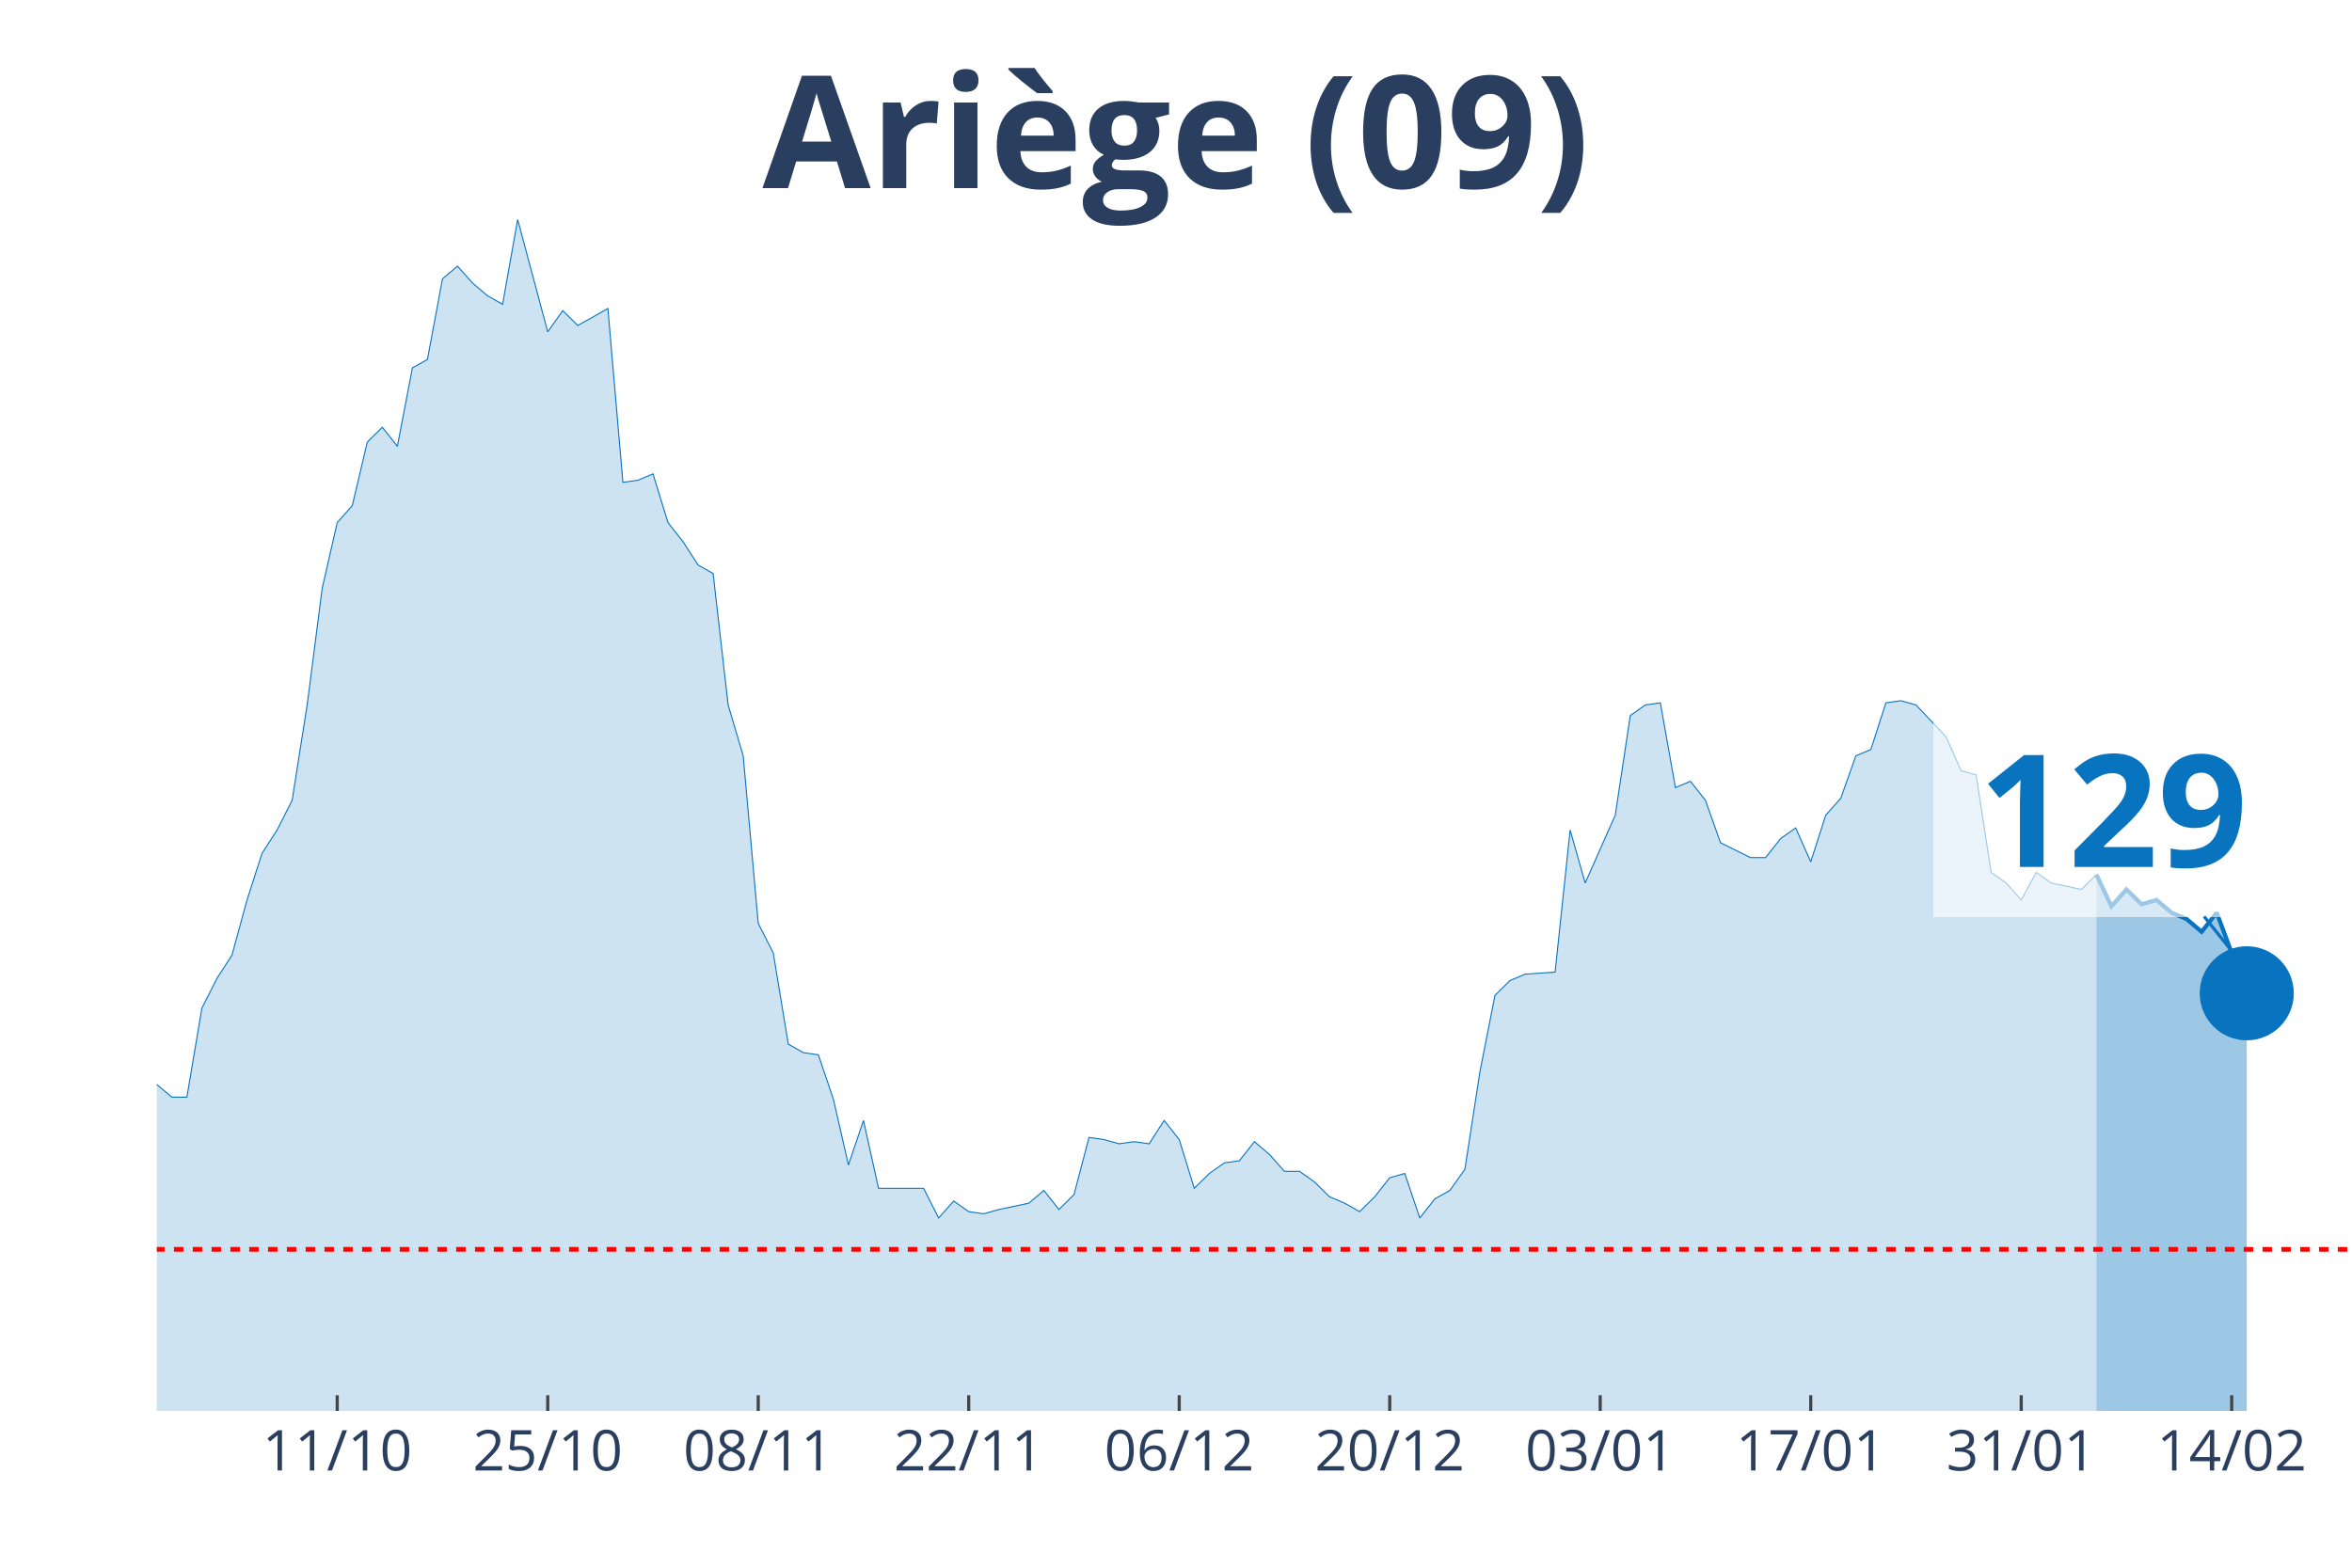
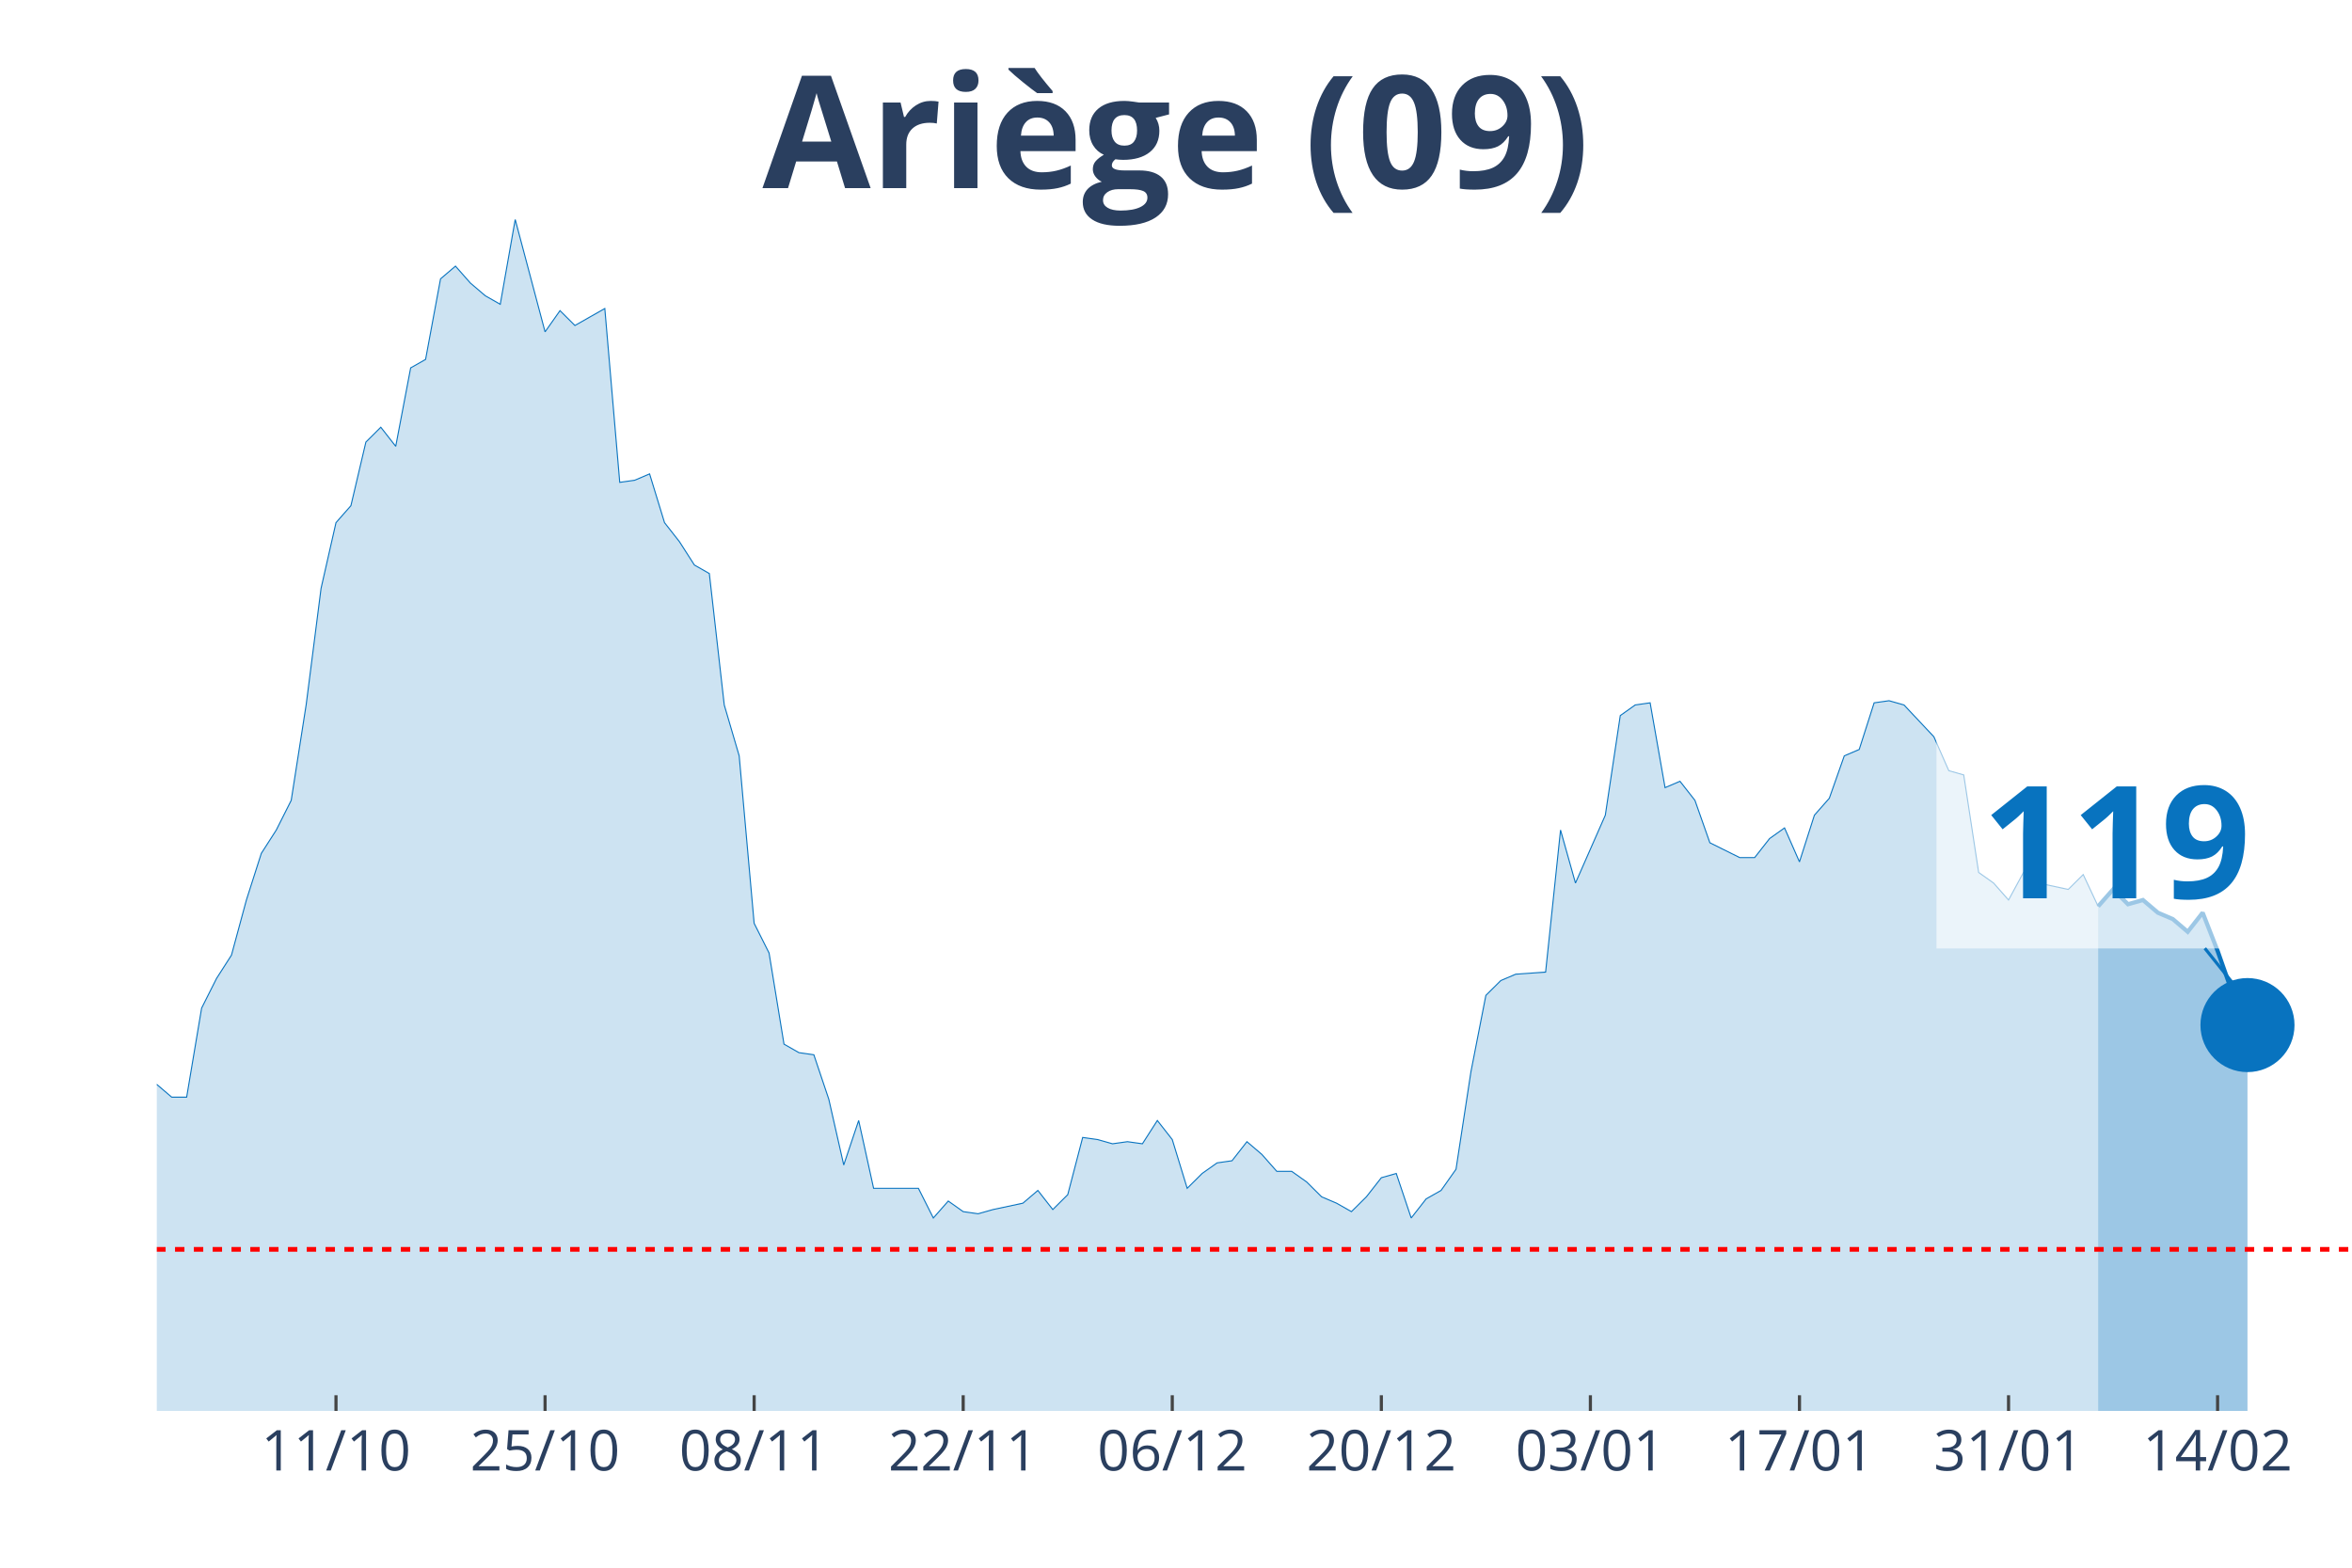
<svg xmlns="http://www.w3.org/2000/svg" class="main-svg" width="1125" height="750" style="" viewBox="0 0 750 500">
  <rect x="0" y="0" width="750" height="500" style="fill: rgb(0, 0, 0); fill-opacity: 0;" />
-   <defs id="defs-f9363c">
+   <defs id="defs-c32ead">
    <g class="clips">
-       <clipPath id="clipf9363cxyplot" class="plotclip">
+       <clipPath id="clipc32eadxyplot" class="plotclip">
        <rect width="700" height="380" />
      </clipPath>
-       <clipPath class="axesclip" id="clipf9363cx">
+       <clipPath class="axesclip" id="clipc32eadx">
        <rect x="50" y="0" width="700" height="500" />
      </clipPath>
-       <clipPath class="axesclip" id="clipf9363cy">
+       <clipPath class="axesclip" id="clipc32eady">
        <rect x="0" y="70" width="750" height="380" />
      </clipPath>
-       <clipPath class="axesclip" id="clipf9363cxy">
+       <clipPath class="axesclip" id="clipc32eadxy">
        <rect x="50" y="70" width="700" height="380" />
      </clipPath>
    </g>
    <g class="gradients" />
  </defs>
  <g class="bglayer">
    <rect class="bg" x="50" y="70" width="700" height="380" style="fill: rgb(0, 0, 0); fill-opacity: 0; stroke-width: 0;" />
  </g>
  <g class="layer-below">
    <g class="imagelayer" />
    <g class="shapelayer" />
  </g>
  <g class="cartesianlayer">
    <g class="subplot xy">
      <g class="layer-subplot">
        <g class="shapelayer" />
        <g class="imagelayer" />
      </g>
      <g class="gridlayer">
        <g class="x">
-           <path class="xgrid crisp" transform="translate(107.53,0)" d="M0,70v380" style="stroke: rgb(255, 255, 255); stroke-opacity: 1; stroke-width: 1px;" />
-           <path class="xgrid crisp" transform="translate(174.66,0)" d="M0,70v380" style="stroke: rgb(255, 255, 255); stroke-opacity: 1; stroke-width: 1px;" />
-           <path class="xgrid crisp" transform="translate(241.78,0)" d="M0,70v380" style="stroke: rgb(255, 255, 255); stroke-opacity: 1; stroke-width: 1px;" />
-           <path class="xgrid crisp" transform="translate(308.9,0)" d="M0,70v380" style="stroke: rgb(255, 255, 255); stroke-opacity: 1; stroke-width: 1px;" />
-           <path class="xgrid crisp" transform="translate(376.03,0)" d="M0,70v380" style="stroke: rgb(255, 255, 255); stroke-opacity: 1; stroke-width: 1px;" />
-           <path class="xgrid crisp" transform="translate(443.15,0)" d="M0,70v380" style="stroke: rgb(255, 255, 255); stroke-opacity: 1; stroke-width: 1px;" />
-           <path class="xgrid crisp" transform="translate(510.27,0)" d="M0,70v380" style="stroke: rgb(255, 255, 255); stroke-opacity: 1; stroke-width: 1px;" />
-           <path class="xgrid crisp" transform="translate(577.4,0)" d="M0,70v380" style="stroke: rgb(255, 255, 255); stroke-opacity: 1; stroke-width: 1px;" />
-           <path class="xgrid crisp" transform="translate(644.52,0)" d="M0,70v380" style="stroke: rgb(255, 255, 255); stroke-opacity: 1; stroke-width: 1px;" />
-           <path class="xgrid crisp" transform="translate(711.64,0)" d="M0,70v380" style="stroke: rgb(255, 255, 255); stroke-opacity: 1; stroke-width: 1px;" />
+           <path class="xgrid crisp" transform="translate(107.14,0)" d="M0,70v380" style="stroke: rgb(255, 255, 255); stroke-opacity: 1; stroke-width: 1px;" />
+           <path class="xgrid crisp" transform="translate(173.81,0)" d="M0,70v380" style="stroke: rgb(255, 255, 255); stroke-opacity: 1; stroke-width: 1px;" />
+           <path class="xgrid crisp" transform="translate(240.48,0)" d="M0,70v380" style="stroke: rgb(255, 255, 255); stroke-opacity: 1; stroke-width: 1px;" />
+           <path class="xgrid crisp" transform="translate(307.14,0)" d="M0,70v380" style="stroke: rgb(255, 255, 255); stroke-opacity: 1; stroke-width: 1px;" />
+           <path class="xgrid crisp" transform="translate(373.81,0)" d="M0,70v380" style="stroke: rgb(255, 255, 255); stroke-opacity: 1; stroke-width: 1px;" />
+           <path class="xgrid crisp" transform="translate(440.48,0)" d="M0,70v380" style="stroke: rgb(255, 255, 255); stroke-opacity: 1; stroke-width: 1px;" />
+           <path class="xgrid crisp" transform="translate(507.14,0)" d="M0,70v380" style="stroke: rgb(255, 255, 255); stroke-opacity: 1; stroke-width: 1px;" />
+           <path class="xgrid crisp" transform="translate(573.81,0)" d="M0,70v380" style="stroke: rgb(255, 255, 255); stroke-opacity: 1; stroke-width: 1px;" />
+           <path class="xgrid crisp" transform="translate(640.48,0)" d="M0,70v380" style="stroke: rgb(255, 255, 255); stroke-opacity: 1; stroke-width: 1px;" />
+           <path class="xgrid crisp" transform="translate(707.14,0)" d="M0,70v380" style="stroke: rgb(255, 255, 255); stroke-opacity: 1; stroke-width: 1px;" />
        </g>
        <g class="y" />
      </g>
      <g class="zerolinelayer" />
      <path class="xlines-below" />
      <path class="ylines-below" />
      <g class="overlines-below" />
      <g class="xaxislayer-below" />
      <g class="yaxislayer-below" />
      <g class="overaxes-below" />
-       <g class="plot" transform="translate(50, 70)" clip-path="url('#clipf9363cxyplot')">
+       <g class="plot" transform="translate(50, 70)" clip-path="url('#clipc32eadxyplot')">
        <g class="scatterlayer mlayer">
-           <g class="trace scatter trace997392" style="stroke-miterlimit: 2;">
+           <g class="trace scatter trace7c0e3b" style="stroke-miterlimit: 2;">
            <g class="fills">
              <g>
-                 <path class="js-fill" d="M618.49,380L-652.05,380L-652.05,379.32L-599.32,380L-594.52,380L-302.05,377.3L-297.26,375.94L-268.49,374.59L-263.7,375.94L-249.32,375.94L-244.52,375.27L-225.34,375.27L-220.55,371.21L-206.16,364.45L-201.37,360.39L-191.78,359.04L-186.99,356.33L-163.01,352.28L-158.22,353.63L-153.42,354.31L-148.63,350.25L-143.84,348.22L-139.04,340.78L-134.25,342.14L-129.45,338.08L-119.86,336.73L-115.07,331.32L-110.27,331.99L-105.48,339.43L-100.68,337.4L-95.89,340.78L-91.1,340.78L-86.3,331.99L-81.51,329.29L-76.71,318.47L-71.92,300.21L-67.12,289.4L-62.33,283.31L-57.53,282.63L-52.74,271.81L-47.95,266.41L-43.15,269.79L-38.36,267.76L-33.56,270.46L-28.77,271.14L-23.97,271.81L-19.18,277.22L-14.38,284.66L-9.59,283.31L-4.79,283.99L0,275.87L4.79,279.93L9.59,279.93L14.38,251.53L19.18,242.06L23.97,234.63L28.77,217.05L33.56,202.17L38.36,194.73L43.15,185.27L47.95,154.84L52.74,117.65L57.53,96.69L62.33,91.28L67.12,71L71.92,66.26L76.71,72.35L81.51,47.33L86.3,44.63L91.1,18.93L95.89,14.88L100.68,20.28L105.48,24.34L110.27,27.05L115.07,0L124.66,35.84L129.45,29.07L134.25,33.81L139.04,31.1L143.84,28.4L148.63,83.84L153.42,83.17L158.22,81.14L163.01,96.69L167.81,102.78L172.6,110.21L177.4,112.92L182.19,154.84L186.99,171.07L191.78,224.48L196.58,233.95L201.37,263.02L206.16,265.73L210.96,266.41L215.75,280.6L220.55,301.57L225.34,287.37L230.14,309L234.93,309L244.52,309L249.32,318.47L254.11,313.06L258.9,316.44L263.7,317.12L268.49,315.77L278.08,313.74L282.88,309.68L287.67,315.77L292.47,311.03L297.26,292.78L302.05,293.45L306.85,294.8L311.64,294.13L316.44,294.8L321.23,287.37L326.03,293.45L330.82,309L335.62,304.27L340.41,300.89L345.21,300.21L350,294.13L354.79,298.19L359.59,303.59L364.38,303.59L369.18,306.98L373.97,311.71L378.77,313.74L383.56,316.44L388.36,311.71L393.15,305.62L397.95,304.27L402.74,318.47L407.53,312.38L412.33,309.68L417.12,302.92L421.92,271.81L426.71,247.47L431.51,242.74L436.3,240.71L445.89,240.04L450.68,194.73L455.48,211.64L460.27,200.82L465.07,190L469.86,158.22L474.66,154.84L479.45,154.16L484.25,181.21L489.04,179.18L493.84,185.27L498.63,198.79L508.22,203.52L513.01,203.52L517.81,197.44L522.6,194.06L527.4,204.88L532.19,190L536.99,184.59L541.78,171.07L546.58,169.04L551.37,154.16L556.16,153.49L560.96,154.84L570.55,164.98L575.34,175.8L580.14,177.15L584.93,208.26L589.73,211.64L594.52,217.05L599.32,208.26L604.11,211.64L613.7,213.67L618.49,208.93" style="fill: rgb(8, 115, 191); fill-opacity: 0.2; stroke-width: 0;" />
+                 <path class="js-fill" d="M619.05,380L-647.62,380L-647.62,379.32L-595.24,380L-590.48,380L-300,377.3L-295.24,375.94L-266.67,374.59L-261.9,375.94L-247.62,375.94L-242.86,375.27L-223.81,375.27L-219.05,371.21L-204.76,364.45L-200,360.39L-190.48,359.04L-185.71,356.33L-161.9,352.28L-157.14,353.63L-152.38,354.31L-147.62,350.25L-142.86,348.22L-138.1,340.78L-133.33,342.14L-128.57,338.08L-119.05,336.73L-114.29,331.32L-109.52,331.99L-104.76,339.43L-100,337.4L-95.24,340.78L-90.48,340.78L-85.71,331.99L-80.95,329.29L-76.19,318.47L-71.43,300.21L-66.67,289.4L-61.9,283.31L-57.14,282.63L-52.38,271.81L-47.62,266.41L-42.86,269.79L-38.1,267.76L-33.33,270.46L-28.57,271.14L-23.81,271.81L-19.05,277.22L-14.29,284.66L-9.52,283.31L-4.76,283.99L0,275.87L4.76,279.93L9.52,279.93L14.29,251.53L19.05,242.06L23.81,234.63L28.57,217.05L33.33,202.17L38.1,194.73L42.86,185.27L47.62,154.84L52.38,117.65L57.14,96.69L61.9,91.28L66.67,71L71.43,66.26L76.19,72.35L80.95,47.33L85.71,44.63L90.48,18.93L95.24,14.88L100,20.28L104.76,24.34L109.52,27.05L114.29,0L123.81,35.84L128.57,29.07L133.33,33.81L138.1,31.1L142.86,28.4L147.62,83.84L152.38,83.17L157.14,81.14L161.9,96.69L166.67,102.78L171.43,110.21L176.19,112.92L180.95,154.84L185.71,171.07L190.48,224.48L195.24,233.95L200,263.02L204.76,265.73L209.52,266.41L214.29,280.6L219.05,301.57L223.81,287.37L228.57,309L233.33,309L242.86,309L247.62,318.47L252.38,313.06L257.14,316.44L261.9,317.12L266.67,315.77L276.19,313.74L280.95,309.68L285.71,315.77L290.48,311.03L295.24,292.78L300,293.45L304.76,294.8L309.52,294.13L314.29,294.8L319.05,287.37L323.81,293.45L328.57,309L333.33,304.27L338.1,300.89L342.86,300.21L347.62,294.13L352.38,298.19L357.14,303.59L361.9,303.59L366.67,306.98L371.43,311.71L376.19,313.74L380.95,316.44L385.71,311.71L390.48,305.62L395.24,304.27L400,318.47L404.76,312.38L409.52,309.68L414.29,302.92L419.05,271.81L423.81,247.47L428.57,242.74L433.33,240.71L442.86,240.04L447.62,194.73L452.38,211.64L457.14,200.82L461.9,190L466.67,158.22L471.43,154.84L476.19,154.16L480.95,181.21L485.71,179.18L490.48,185.27L495.24,198.79L504.76,203.52L509.52,203.52L514.29,197.44L519.05,194.06L523.81,204.88L528.57,190L533.33,184.59L538.1,171.07L542.86,169.04L547.62,154.16L552.38,153.49L557.14,154.84L566.67,164.98L571.43,175.8L576.19,177.15L580.95,208.26L585.71,211.64L590.48,217.05L595.24,208.26L600,211.64L609.52,213.67L614.29,208.93L619.05,219.07" style="fill: rgb(8, 115, 191); fill-opacity: 0.2; stroke-width: 0;" />
              </g>
            </g>
            <g class="errorbars" />
            <g class="lines">
-               <path class="js-line" d="M-652.05,379.32L-599.32,380L-594.52,380L-302.05,377.3L-297.26,375.94L-268.49,374.59L-263.7,375.94L-249.32,375.94L-244.52,375.27L-225.34,375.27L-220.55,371.21L-206.16,364.45L-201.37,360.39L-191.78,359.04L-186.99,356.33L-163.01,352.28L-158.22,353.63L-153.42,354.31L-148.63,350.25L-143.84,348.22L-139.04,340.78L-134.25,342.14L-129.45,338.08L-119.86,336.73L-115.07,331.32L-110.27,331.99L-105.48,339.43L-100.68,337.4L-95.89,340.78L-91.1,340.78L-86.3,331.99L-81.51,329.29L-76.71,318.47L-71.92,300.21L-67.12,289.4L-62.33,283.31L-57.53,282.63L-52.74,271.81L-47.95,266.41L-43.15,269.79L-38.36,267.76L-33.56,270.46L-28.77,271.14L-23.97,271.81L-19.18,277.22L-14.38,284.66L-9.59,283.31L-4.79,283.99L0,275.87L4.79,279.93L9.59,279.93L14.38,251.53L19.18,242.06L23.97,234.63L28.77,217.05L33.56,202.17L38.36,194.73L43.15,185.27L47.95,154.84L52.74,117.65L57.53,96.69L62.33,91.28L67.12,71L71.92,66.26L76.71,72.35L81.51,47.33L86.3,44.63L91.1,18.93L95.89,14.88L100.68,20.28L105.48,24.34L110.27,27.05L115.07,0L124.66,35.84L129.45,29.07L134.25,33.81L139.04,31.1L143.84,28.4L148.63,83.84L153.42,83.17L158.22,81.14L163.01,96.69L167.81,102.78L172.6,110.21L177.4,112.92L182.19,154.84L186.99,171.07L191.78,224.48L196.58,233.95L201.37,263.02L206.16,265.73L210.96,266.41L215.75,280.6L220.55,301.57L225.34,287.37L230.14,309L234.93,309L244.52,309L249.32,318.47L254.11,313.06L258.9,316.44L263.7,317.12L268.49,315.77L278.08,313.74L282.88,309.68L287.67,315.77L292.47,311.03L297.26,292.78L302.05,293.45L306.85,294.8L311.64,294.13L316.44,294.8L321.23,287.37L326.03,293.45L330.82,309L335.62,304.27L340.41,300.89L345.21,300.21L350,294.13L354.79,298.19L359.59,303.59L364.38,303.59L369.18,306.98L373.97,311.71L378.77,313.74L383.56,316.44L388.36,311.71L393.15,305.62L397.95,304.27L402.74,318.47L407.53,312.38L412.33,309.68L417.12,302.92L421.92,271.81L426.71,247.47L431.51,242.74L436.3,240.71L445.89,240.04L450.68,194.73L455.48,211.64L460.27,200.82L465.07,190L469.86,158.22L474.66,154.84L479.45,154.16L484.25,181.21L489.04,179.18L493.84,185.27L498.63,198.79L508.22,203.52L513.01,203.52L517.81,197.44L522.6,194.06L527.4,204.88L532.19,190L536.99,184.59L541.78,171.07L546.58,169.04L551.37,154.16L556.16,153.49L560.96,154.84L570.55,164.98L575.34,175.8L580.14,177.15L584.93,208.26L589.73,211.64L594.52,217.05L599.32,208.26L604.11,211.64L613.7,213.67L618.49,208.93" style="vector-effect: non-scaling-stroke; fill: none; stroke: rgb(8, 115, 191); stroke-opacity: 1; stroke-width: 0.5px; opacity: 1;" />
+               <path class="js-line" d="M-647.62,379.32L-595.24,380L-590.48,380L-300,377.3L-295.24,375.94L-266.67,374.59L-261.9,375.94L-247.62,375.94L-242.86,375.27L-223.81,375.27L-219.05,371.21L-204.76,364.45L-200,360.39L-190.48,359.04L-185.71,356.33L-161.9,352.28L-157.14,353.63L-152.38,354.31L-147.62,350.25L-142.86,348.22L-138.1,340.78L-133.33,342.14L-128.57,338.08L-119.05,336.73L-114.29,331.32L-109.52,331.99L-104.76,339.43L-100,337.4L-95.24,340.78L-90.48,340.78L-85.71,331.99L-80.95,329.29L-76.19,318.47L-71.43,300.21L-66.67,289.4L-61.9,283.31L-57.14,282.63L-52.38,271.81L-47.62,266.41L-42.86,269.79L-38.1,267.76L-33.33,270.46L-28.57,271.14L-23.81,271.81L-19.05,277.22L-14.29,284.66L-9.52,283.31L-4.76,283.99L0,275.87L4.76,279.93L9.52,279.93L14.29,251.53L19.05,242.06L23.81,234.63L28.57,217.05L33.33,202.17L38.1,194.73L42.86,185.27L47.62,154.84L52.38,117.65L57.14,96.69L61.9,91.28L66.67,71L71.43,66.26L76.19,72.35L80.95,47.33L85.71,44.63L90.48,18.93L95.24,14.88L100,20.28L104.76,24.34L109.52,27.05L114.29,0L123.81,35.84L128.57,29.07L133.33,33.81L138.1,31.1L142.86,28.4L147.62,83.84L152.38,83.17L157.14,81.14L161.9,96.69L166.67,102.78L171.43,110.21L176.19,112.92L180.95,154.84L185.71,171.07L190.48,224.48L195.24,233.95L200,263.02L204.76,265.73L209.52,266.41L214.29,280.6L219.05,301.57L223.81,287.37L228.57,309L233.33,309L242.86,309L247.62,318.47L252.38,313.06L257.14,316.44L261.9,317.12L266.67,315.77L276.19,313.74L280.95,309.68L285.71,315.77L290.48,311.03L295.24,292.78L300,293.45L304.76,294.8L309.52,294.13L314.29,294.8L319.05,287.37L323.81,293.45L328.57,309L333.33,304.27L338.1,300.89L342.86,300.21L347.62,294.13L352.38,298.19L357.14,303.59L361.9,303.59L366.67,306.98L371.43,311.71L376.19,313.74L380.95,316.44L385.71,311.71L390.48,305.62L395.24,304.27L400,318.47L404.76,312.38L409.52,309.68L414.29,302.92L419.05,271.81L423.81,247.47L428.57,242.74L433.33,240.71L442.86,240.04L447.62,194.73L452.38,211.64L457.14,200.82L461.9,190L466.67,158.22L471.43,154.84L476.19,154.16L480.95,181.21L485.71,179.18L490.48,185.27L495.24,198.79L504.76,203.52L509.52,203.52L514.29,197.44L519.05,194.06L523.81,204.88L528.57,190L533.33,184.59L538.1,171.07L542.86,169.04L547.62,154.16L552.38,153.49L557.14,154.84L566.67,164.98L571.43,175.8L576.19,177.15L580.95,208.26L585.71,211.64L590.48,217.05L595.24,208.26L600,211.64L609.52,213.67L614.29,208.93L619.05,219.07" style="vector-effect: non-scaling-stroke; fill: none; stroke: rgb(8, 115, 191); stroke-opacity: 1; stroke-width: 0.5px; opacity: 1;" />
            </g>
            <g class="points" />
            <g class="text" />
          </g>
-           <g class="trace scatter trace2d7ab8" style="stroke-miterlimit: 2;">
+           <g class="trace scatter tracece6a04" style="stroke-miterlimit: 2;">
            <g class="fills">
              <g>
-                 <path class="js-fill" d="M666.44,380L618.49,380L618.49,208.93L623.29,219.07L628.08,213.67L632.88,218.4L637.67,217.05L642.47,221.1L647.26,223.13L652.05,227.19L656.85,221.1L666.44,246.8" style="fill: rgb(8, 115, 191); fill-opacity: 0.4; stroke-width: 0;" />
+                 <path class="js-fill" d="M666.67,380L619.05,380L619.05,219.07L623.81,213.67L628.57,218.4L633.33,217.05L638.1,221.1L642.86,223.13L647.62,227.19L652.38,221.1L657.14,233.27L661.9,246.8L666.67,256.94" style="fill: rgb(8, 115, 191); fill-opacity: 0.4; stroke-width: 0;" />
              </g>
            </g>
            <g class="errorbars" />
            <g class="lines">
-               <path class="js-line" d="M618.49,208.93L623.29,219.07L628.08,213.67L632.88,218.4L637.67,217.05L642.47,221.1L647.26,223.13L652.05,227.19L656.85,221.1L666.44,246.8" style="vector-effect: non-scaling-stroke; fill: none; stroke: rgb(8, 115, 191); stroke-opacity: 1; stroke-width: 2px; opacity: 1;" />
+               <path class="js-line" d="M619.05,219.07L623.81,213.67L628.57,218.4L633.33,217.05L638.1,221.1L642.86,223.13L647.62,227.19L652.38,221.1L657.14,233.27L661.9,246.8L666.67,256.94" style="vector-effect: non-scaling-stroke; fill: none; stroke: rgb(8, 115, 191); stroke-opacity: 1; stroke-width: 2px; opacity: 1;" />
            </g>
            <g class="points" />
            <g class="text" />
          </g>
-           <g class="trace scatter trace1963e6" style="stroke-miterlimit: 2; opacity: 1;">
+           <g class="trace scatter trace2ae79a" style="stroke-miterlimit: 2; opacity: 1;">
            <g class="fills" />
            <g class="errorbars" />
            <g class="lines" />
            <g class="points">
-               <path class="point" transform="translate(666.44,246.8)" d="M15,0A15,15 0 1,1 0,-15A15,15 0 0,1 15,0Z" style="opacity: 1; stroke-width: 0px; fill: rgb(8, 115, 191); fill-opacity: 1;" />
+               <path class="point" transform="translate(666.67,256.94)" d="M15,0A15,15 0 1,1 0,-15A15,15 0 0,1 15,0Z" style="opacity: 1; stroke-width: 0px; fill: rgb(8, 115, 191); fill-opacity: 1;" />
            </g>
            <g class="text" />
          </g>
        </g>
      </g>
      <g class="overplot" />
      <path class="xlines-above crisp" style="fill: none; stroke-width: 1px; stroke: rgb(0, 0, 0); stroke-opacity: 0;" d="" />
      <path class="ylines-above crisp" style="fill: none;" d="M0,0" />
      <g class="overlines-above" />
      <g class="xaxislayer-above">
-         <path class="xtick ticks crisp" d="M0,450v-5" transform="translate(107.53,0)" style="stroke: rgb(68, 68, 68); stroke-opacity: 1; stroke-width: 1px;" />
-         <path class="xtick ticks crisp" d="M0,450v-5" transform="translate(174.66,0)" style="stroke: rgb(68, 68, 68); stroke-opacity: 1; stroke-width: 1px;" />
-         <path class="xtick ticks crisp" d="M0,450v-5" transform="translate(241.78,0)" style="stroke: rgb(68, 68, 68); stroke-opacity: 1; stroke-width: 1px;" />
-         <path class="xtick ticks crisp" d="M0,450v-5" transform="translate(308.9,0)" style="stroke: rgb(68, 68, 68); stroke-opacity: 1; stroke-width: 1px;" />
-         <path class="xtick ticks crisp" d="M0,450v-5" transform="translate(376.03,0)" style="stroke: rgb(68, 68, 68); stroke-opacity: 1; stroke-width: 1px;" />
-         <path class="xtick ticks crisp" d="M0,450v-5" transform="translate(443.15,0)" style="stroke: rgb(68, 68, 68); stroke-opacity: 1; stroke-width: 1px;" />
-         <path class="xtick ticks crisp" d="M0,450v-5" transform="translate(510.27,0)" style="stroke: rgb(68, 68, 68); stroke-opacity: 1; stroke-width: 1px;" />
-         <path class="xtick ticks crisp" d="M0,450v-5" transform="translate(577.4,0)" style="stroke: rgb(68, 68, 68); stroke-opacity: 1; stroke-width: 1px;" />
-         <path class="xtick ticks crisp" d="M0,450v-5" transform="translate(644.52,0)" style="stroke: rgb(68, 68, 68); stroke-opacity: 1; stroke-width: 1px;" />
-         <path class="xtick ticks crisp" d="M0,450v-5" transform="translate(711.64,0)" style="stroke: rgb(68, 68, 68); stroke-opacity: 1; stroke-width: 1px;" />
+         <path class="xtick ticks crisp" d="M0,450v-5" transform="translate(107.14,0)" style="stroke: rgb(68, 68, 68); stroke-opacity: 1; stroke-width: 1px;" />
+         <path class="xtick ticks crisp" d="M0,450v-5" transform="translate(173.81,0)" style="stroke: rgb(68, 68, 68); stroke-opacity: 1; stroke-width: 1px;" />
+         <path class="xtick ticks crisp" d="M0,450v-5" transform="translate(240.48,0)" style="stroke: rgb(68, 68, 68); stroke-opacity: 1; stroke-width: 1px;" />
+         <path class="xtick ticks crisp" d="M0,450v-5" transform="translate(307.14,0)" style="stroke: rgb(68, 68, 68); stroke-opacity: 1; stroke-width: 1px;" />
+         <path class="xtick ticks crisp" d="M0,450v-5" transform="translate(373.81,0)" style="stroke: rgb(68, 68, 68); stroke-opacity: 1; stroke-width: 1px;" />
+         <path class="xtick ticks crisp" d="M0,450v-5" transform="translate(440.48,0)" style="stroke: rgb(68, 68, 68); stroke-opacity: 1; stroke-width: 1px;" />
+         <path class="xtick ticks crisp" d="M0,450v-5" transform="translate(507.14,0)" style="stroke: rgb(68, 68, 68); stroke-opacity: 1; stroke-width: 1px;" />
+         <path class="xtick ticks crisp" d="M0,450v-5" transform="translate(573.81,0)" style="stroke: rgb(68, 68, 68); stroke-opacity: 1; stroke-width: 1px;" />
+         <path class="xtick ticks crisp" d="M0,450v-5" transform="translate(640.48,0)" style="stroke: rgb(68, 68, 68); stroke-opacity: 1; stroke-width: 1px;" />
+         <path class="xtick ticks crisp" d="M0,450v-5" transform="translate(707.14,0)" style="stroke: rgb(68, 68, 68); stroke-opacity: 1; stroke-width: 1px;" />
        <g class="xtick">
-           <text text-anchor="middle" x="0" y="469" transform="translate(107.53,0)" style="font-family: 'Open Sans', verdana, arial, sans-serif; font-size: 18px; fill: rgb(42, 63, 95); fill-opacity: 1; white-space: pre;">11/10</text>
+           <text text-anchor="middle" x="0" y="469" transform="translate(107.14,0)" style="font-family: 'Open Sans', verdana, arial, sans-serif; font-size: 18px; fill: rgb(42, 63, 95); fill-opacity: 1; white-space: pre;">11/10</text>
        </g>
        <g class="xtick">
-           <text text-anchor="middle" x="0" y="469" transform="translate(174.66,0)" style="font-family: 'Open Sans', verdana, arial, sans-serif; font-size: 18px; fill: rgb(42, 63, 95); fill-opacity: 1; white-space: pre;">25/10</text>
+           <text text-anchor="middle" x="0" y="469" transform="translate(173.81,0)" style="font-family: 'Open Sans', verdana, arial, sans-serif; font-size: 18px; fill: rgb(42, 63, 95); fill-opacity: 1; white-space: pre;">25/10</text>
        </g>
        <g class="xtick">
-           <text text-anchor="middle" x="0" y="469" transform="translate(241.78,0)" style="font-family: 'Open Sans', verdana, arial, sans-serif; font-size: 18px; fill: rgb(42, 63, 95); fill-opacity: 1; white-space: pre;">08/11</text>
+           <text text-anchor="middle" x="0" y="469" transform="translate(240.48,0)" style="font-family: 'Open Sans', verdana, arial, sans-serif; font-size: 18px; fill: rgb(42, 63, 95); fill-opacity: 1; white-space: pre;">08/11</text>
        </g>
        <g class="xtick">
-           <text text-anchor="middle" x="0" y="469" transform="translate(308.9,0)" style="font-family: 'Open Sans', verdana, arial, sans-serif; font-size: 18px; fill: rgb(42, 63, 95); fill-opacity: 1; white-space: pre;">22/11</text>
+           <text text-anchor="middle" x="0" y="469" transform="translate(307.14,0)" style="font-family: 'Open Sans', verdana, arial, sans-serif; font-size: 18px; fill: rgb(42, 63, 95); fill-opacity: 1; white-space: pre;">22/11</text>
        </g>
        <g class="xtick">
-           <text text-anchor="middle" x="0" y="469" transform="translate(376.03,0)" style="font-family: 'Open Sans', verdana, arial, sans-serif; font-size: 18px; fill: rgb(42, 63, 95); fill-opacity: 1; white-space: pre;">06/12</text>
+           <text text-anchor="middle" x="0" y="469" transform="translate(373.81,0)" style="font-family: 'Open Sans', verdana, arial, sans-serif; font-size: 18px; fill: rgb(42, 63, 95); fill-opacity: 1; white-space: pre;">06/12</text>
        </g>
        <g class="xtick">
-           <text text-anchor="middle" x="0" y="469" transform="translate(443.15,0)" style="font-family: 'Open Sans', verdana, arial, sans-serif; font-size: 18px; fill: rgb(42, 63, 95); fill-opacity: 1; white-space: pre;">20/12</text>
+           <text text-anchor="middle" x="0" y="469" transform="translate(440.48,0)" style="font-family: 'Open Sans', verdana, arial, sans-serif; font-size: 18px; fill: rgb(42, 63, 95); fill-opacity: 1; white-space: pre;">20/12</text>
        </g>
        <g class="xtick">
-           <text text-anchor="middle" x="0" y="469" transform="translate(510.27,0)" style="font-family: 'Open Sans', verdana, arial, sans-serif; font-size: 18px; fill: rgb(42, 63, 95); fill-opacity: 1; white-space: pre;">03/01</text>
+           <text text-anchor="middle" x="0" y="469" transform="translate(507.14,0)" style="font-family: 'Open Sans', verdana, arial, sans-serif; font-size: 18px; fill: rgb(42, 63, 95); fill-opacity: 1; white-space: pre;">03/01</text>
        </g>
        <g class="xtick">
-           <text text-anchor="middle" x="0" y="469" transform="translate(577.4,0)" style="font-family: 'Open Sans', verdana, arial, sans-serif; font-size: 18px; fill: rgb(42, 63, 95); fill-opacity: 1; white-space: pre;">17/01</text>
+           <text text-anchor="middle" x="0" y="469" transform="translate(573.81,0)" style="font-family: 'Open Sans', verdana, arial, sans-serif; font-size: 18px; fill: rgb(42, 63, 95); fill-opacity: 1; white-space: pre;">17/01</text>
        </g>
        <g class="xtick">
-           <text text-anchor="middle" x="0" y="469" transform="translate(644.52,0)" style="font-family: 'Open Sans', verdana, arial, sans-serif; font-size: 18px; fill: rgb(42, 63, 95); fill-opacity: 1; white-space: pre;">31/01</text>
+           <text text-anchor="middle" x="0" y="469" transform="translate(640.48,0)" style="font-family: 'Open Sans', verdana, arial, sans-serif; font-size: 18px; fill: rgb(42, 63, 95); fill-opacity: 1; white-space: pre;">31/01</text>
        </g>
        <g class="xtick">
-           <text text-anchor="middle" x="0" y="469" transform="translate(711.64,0)" style="font-family: 'Open Sans', verdana, arial, sans-serif; font-size: 18px; fill: rgb(42, 63, 95); fill-opacity: 1; white-space: pre;">14/02</text>
+           <text text-anchor="middle" x="0" y="469" transform="translate(707.14,0)" style="font-family: 'Open Sans', verdana, arial, sans-serif; font-size: 18px; fill: rgb(42, 63, 95); fill-opacity: 1; white-space: pre;">14/02</text>
        </g>
      </g>
      <g class="yaxislayer-above" />
      <g class="overaxes-above" />
    </g>
  </g>
  <g class="polarlayer" />
  <g class="ternarylayer" />
  <g class="geolayer" />
  <g class="funnelarealayer" />
  <g class="pielayer" />
  <g class="treemaplayer" />
  <g class="sunburstlayer" />
  <g class="glimages" />
-   <defs id="topdefs-f9363c">
+   <defs id="topdefs-c32ead">
    <g class="clips" />
  </defs>
  <g class="layer-above">
    <g class="imagelayer" />
    <g class="shapelayer">
-       <path data-index="0" fill-rule="evenodd" d="M-2644.52,398.48L860.27,398.48" clip-path="url('#clipf9363cxy')" style="opacity: 1; stroke: rgb(255, 0, 0); stroke-opacity: 1; fill: rgb(0, 0, 0); fill-opacity: 0; stroke-dasharray: 3px, 3px; stroke-width: 1.5px;" />
+       <path data-index="0" fill-rule="evenodd" d="M-2626.19,398.48L854.76,398.48" clip-path="url('#clipc32eadxy')" style="opacity: 1; stroke: rgb(255, 0, 0); stroke-opacity: 1; fill: rgb(0, 0, 0); fill-opacity: 0; stroke-dasharray: 3px, 3px; stroke-width: 1.5px;" />
    </g>
  </g>
  <g class="infolayer">
    <g class="g-gtitle">
      <text class="gtitle" x="375" y="25" text-anchor="middle" dy="0.7em" style="font-family: 'Open Sans', verdana, arial, sans-serif; font-size: 50px; fill: rgb(42, 63, 95); opacity: 1; font-weight: normal; white-space: pre;">
        <tspan style="font-weight:bold">Ariège (09)</tspan>
      </text>
    </g>
    <g class="g-xtitle" />
    <g class="annotation" data-index="0" style="opacity: 1;">
-       <g class="annotation-text-g" transform="rotate(0,674.44,256.8)">
-         <g class="cursor-pointer" transform="translate(616, 221)">
+       <g class="annotation-text-g" transform="rotate(0,674.67,266.94)">
+         <g class="cursor-pointer" transform="translate(617, 231)">
          <rect class="bg" x="0.5" y="0.5" width="115" height="71" style="stroke-width: 1px; stroke: rgb(0, 0, 0); stroke-opacity: 0; fill: rgb(255, 255, 255); fill-opacity: 0.6;" />
          <text class="annotation-text" text-anchor="middle" x="57.812" y="55.5" style="font-family: 'Open Sans', verdana, arial, sans-serif; font-size: 50px; fill: rgb(8, 115, 191); fill-opacity: 1; white-space: pre;">
-             <tspan style="font-weight:bold">129 </tspan>
+             <tspan style="font-weight:bold">119 </tspan>
          </text>
        </g>
      </g>
      <g class="annotation-arrow-g" style="opacity: 1;">
-         <path d="M702.84,292.3L714.44,306.8" style="stroke-width: 1px; stroke: rgb(8, 115, 191); stroke-opacity: 1; stroke-dasharray: 0px, 0px, 18.569px, 18.569px;" />
+         <path d="M703.07,302.44L714.67,316.94" style="stroke-width: 1px; stroke: rgb(8, 115, 191); stroke-opacity: 1; stroke-dasharray: 0px, 0px, 18.569px, 18.569px;" />
      </g>
    </g>
  </g>
</svg>
